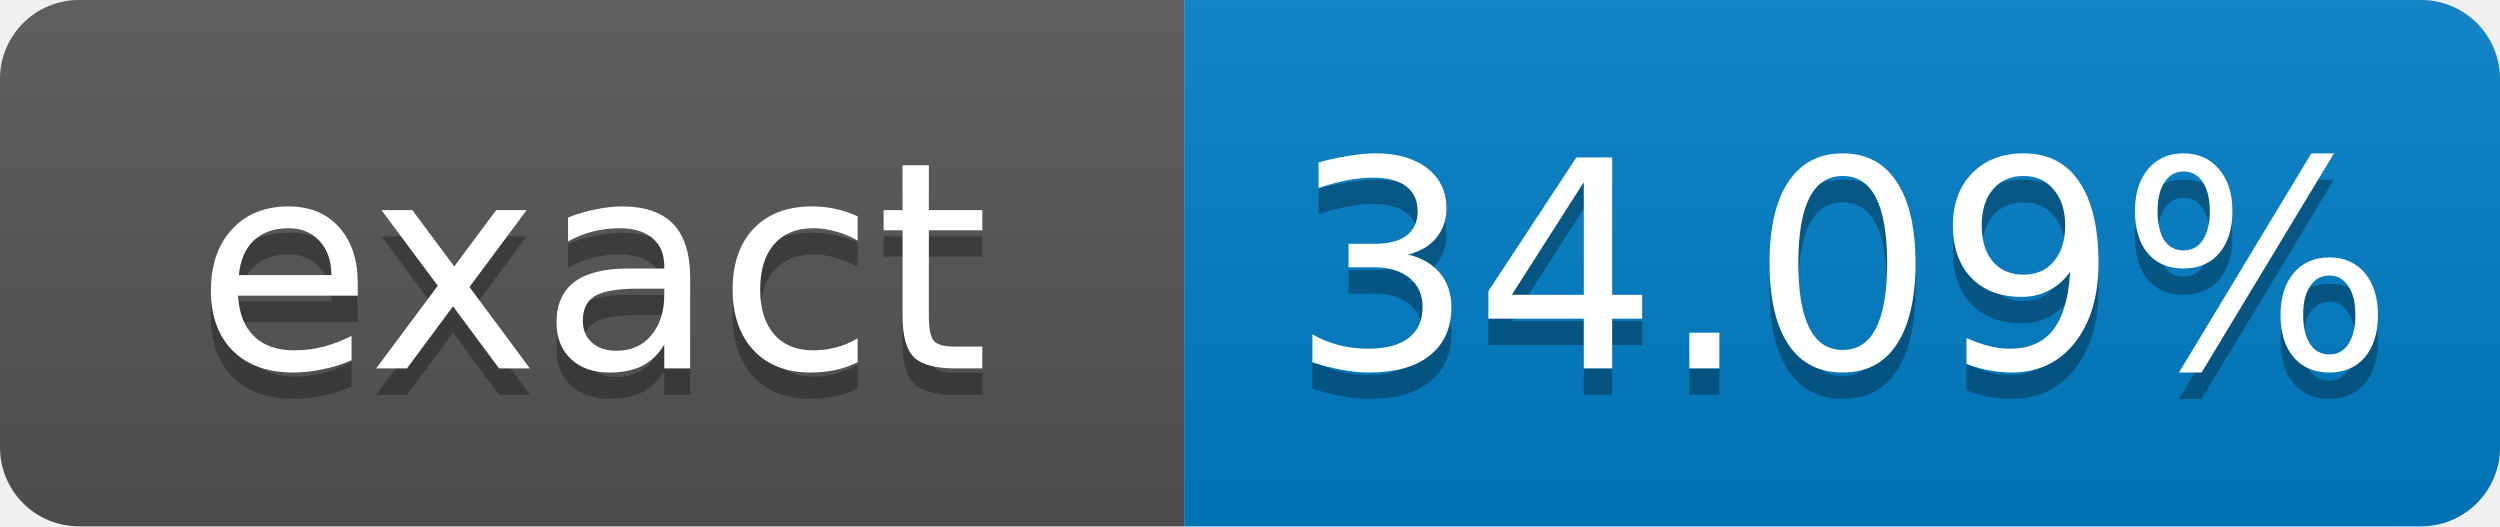
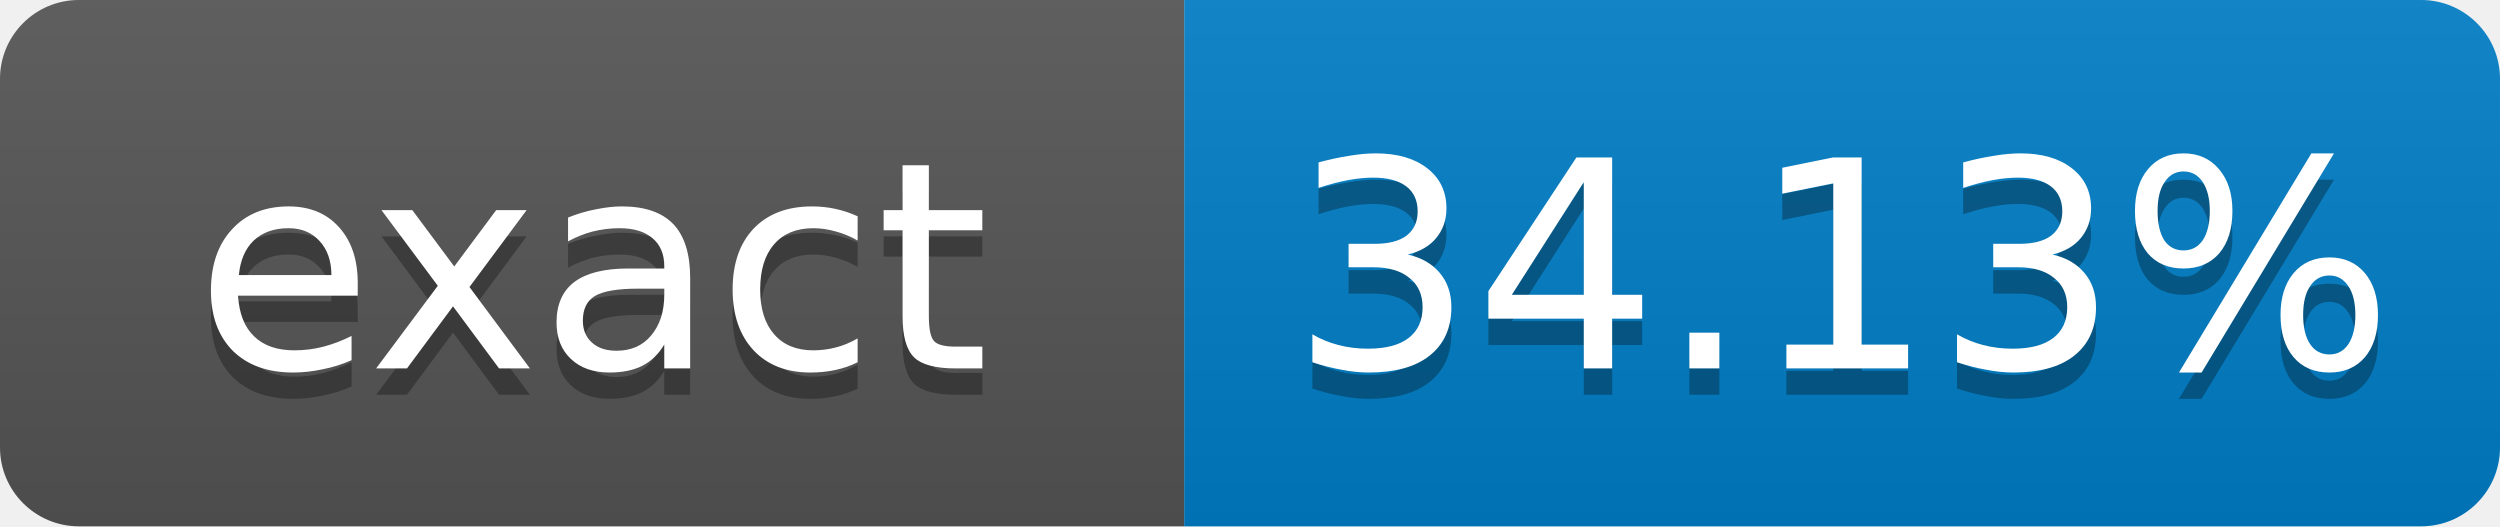
- <svg xmlns="http://www.w3.org/2000/svg" width="95" height="20" role="img" aria-label="exact: 34.09%">
+ <svg xmlns="http://www.w3.org/2000/svg" width="95" height="20" role="img" aria-label="exact: 34.13%">
  <linearGradient id="s" x2="0" y2="100%">
    <stop offset="0" stop-color="#bbb" stop-opacity=".1" />
    <stop offset="1" stop-opacity=".1" />
  </linearGradient>
  <clipPath id="r">
    <rect width="95" height="20" rx="3" fill="#fff" />
  </clipPath>
  <g clip-path="url(#r)">
    <rect width="45" height="20" fill="#555" />
    <rect x="45" width="50" height="20" fill="#007ec6" />
    <rect width="95" height="20" fill="url(#s)" />
  </g>
  <g fill="#fff" text-anchor="middle" font-family="Verdana,Geneva,DejaVu Sans,sans-serif" font-size="11">
    <text x="22.5" y="15" fill="#010101" fill-opacity=".3">exact</text>
    <text x="22.5" y="14">exact</text>
-     <text x="70" y="15" fill="#010101" fill-opacity=".3">34.09%</text>
-     <text x="70" y="14">34.09%</text>
+     <text x="70" y="15" fill="#010101" fill-opacity=".3">34.13%</text>
+     <text x="70" y="14">34.13%</text>
  </g>
</svg>
